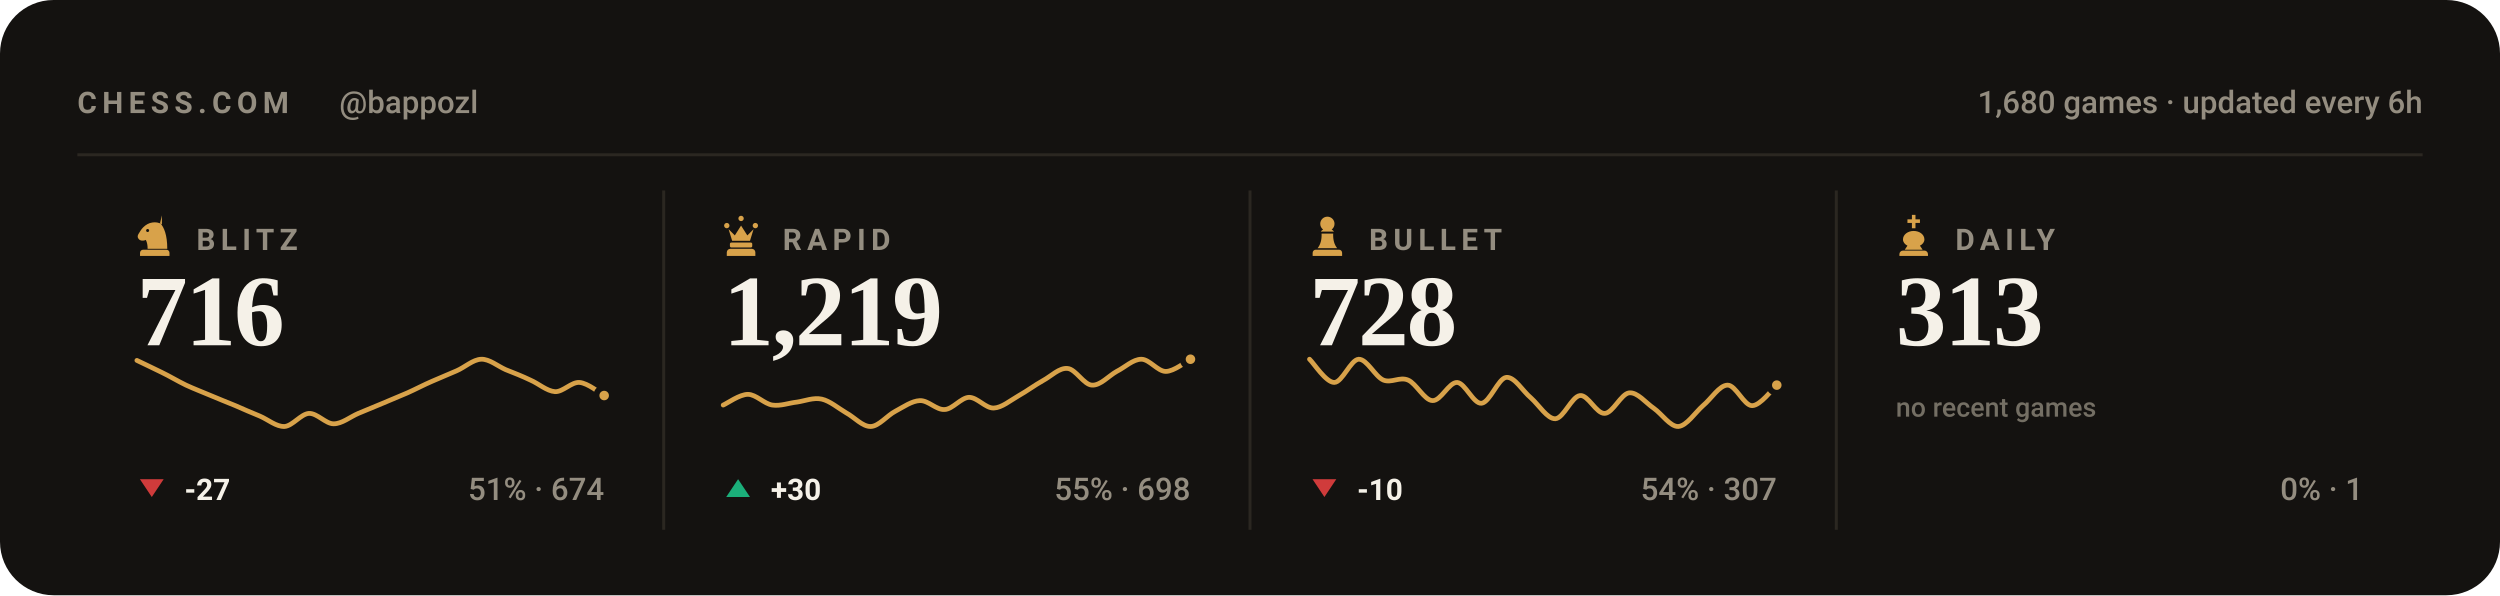
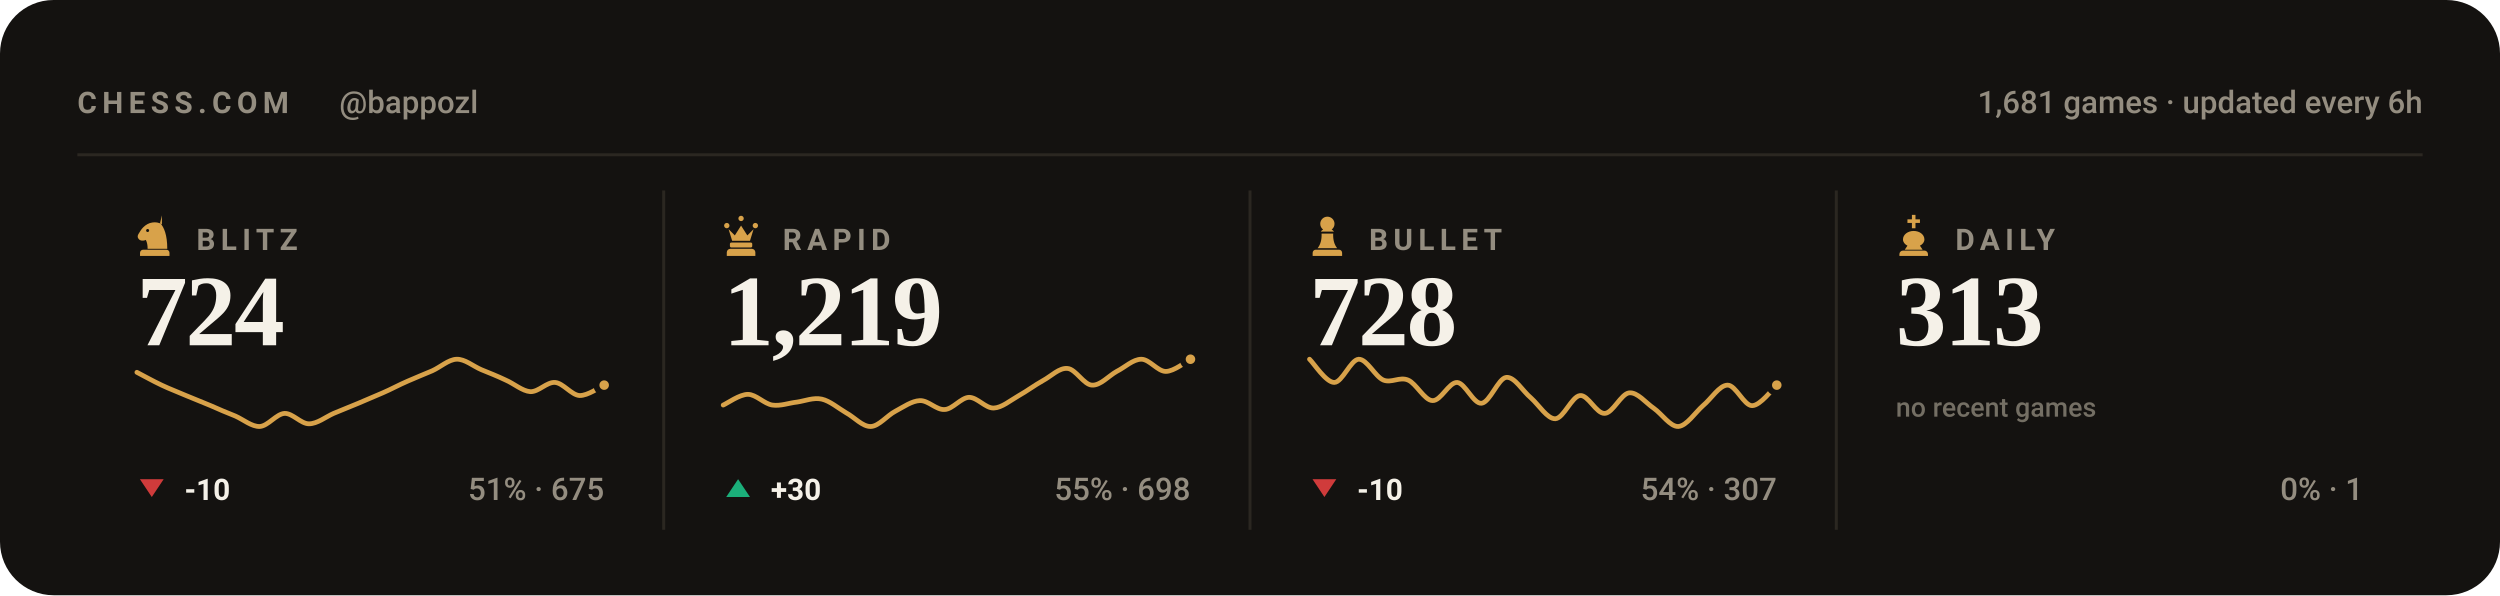
<svg xmlns="http://www.w3.org/2000/svg" viewBox="0 0 840 200" width="840" height="200" role="img" aria-label="Chess.com stats for bappozl across blitz, rapid, bullet and daily">
  <style>svg{font-family:-apple-system,BlinkMacSystemFont,'Segoe UI',Roboto,'Helvetica Neue',Arial,sans-serif}text{fill:#f5f1e8;white-space:pre}.bg{fill:#141210}.acc{fill:#d8a24a}.win{fill:#1baf7a}.draw{fill:#8b8f96}.loss{fill:#d03b3b}.lbl{font-size:10px;font-weight:600;letter-spacing:.18em;fill:#948d80}.cap{font-size:10.5px;font-weight:500;fill:#948d80}.num{font-family:Georgia,'Times New Roman',Times,serif;font-weight:700;letter-spacing:-.02em}.tick{font-size:9px;font-weight:500;fill:#948d80;opacity:.75}.dl{font-size:10px;font-weight:600}.rule{stroke:#2b2721;stroke-width:1;fill:none}.grid{stroke:#2b2721;stroke-width:1;fill:none;opacity:.7}.ln{fill:none;stroke:#d8a24a;stroke-width:2;stroke-linecap:round;stroke-linejoin:round}.ring{stroke:#141210;stroke-width:2}.hollow{fill:none;stroke-width:1.5}.sq{fill:#f5f1e8;opacity:.035}</style>
  <rect class="bg" width="840" height="200" rx="18" />
  <text class="lbl" x="26" y="38">CHESS.COM</text>
  <text class="cap" x="114" y="38">@bappozl</text>
-   <text class="cap" x="814" y="38" text-anchor="end">1,680 games · updated every 6h</text>
+   <text class="cap" x="814" y="38" text-anchor="end">1,681 games · updated every 6h</text>
  <line class="rule" x1="26" y1="52" x2="814" y2="52" />
  <g class="acc" transform="translate(44.5,71.6) scale(0.15)">
    <path fill-rule="evenodd" d="M66 5l-4 17c9 10 16 27 16 58H34c0-8-1-14-4-20-6 3-13 2-16-2-3-3-3-8 0-12 3-5 6-10 10-14 6-6 13-10 21-11 7-1 14 0 21 4zM37.4 39a3.4 3.4 0 1 0-6.8 0 3.4 3.4 0 1 0 6.8 0zM24 82h52c3.9 0 7 3.1 7 7v7H17v-7c0-3.9 3.1-7 7-7z" />
  </g>
  <text class="lbl" x="66" y="84">BLITZ</text>
-   <text class="num" x="46" y="116" style="font-size:34px">716</text>
-   <path class="ln" style="stroke-width:1.6" d="M46.0 121.1C47.4 121.8 51.5 123.7 54.3 125.1C57.0 126.4 59.8 128.1 62.5 129.4C65.3 130.7 68.0 131.7 70.8 132.9C73.5 134.0 76.3 135.2 79.1 136.3C81.8 137.5 84.6 138.7 87.3 139.8C90.1 141.0 92.8 143.4 95.6 143.3C98.3 143.1 101.1 139.1 103.8 138.9C106.6 138.8 109.4 142.4 112.1 142.4C114.9 142.4 117.6 140.1 120.4 138.9C123.1 137.8 125.9 136.6 128.6 135.5C131.4 134.3 134.1 133.2 136.9 132.0C139.6 130.8 142.4 129.3 145.2 128.1C147.9 126.9 150.7 125.8 153.4 124.6C156.2 123.4 158.9 120.8 161.7 120.7C164.4 120.6 167.2 123.0 169.9 124.2C172.7 125.3 175.5 126.4 178.2 127.7C181.0 128.9 183.7 131.4 186.5 131.6C189.2 131.7 192.0 128.3 194.7 128.5C197.5 128.7 201.6 132.1 203.0 132.9" />
-   <circle class="acc ring" cx="203.0" cy="132.9" r="2.6" />
+   <text class="num" x="46" y="116" style="font-size:34px">724</text>
+   <path class="ln" style="stroke-width:1.6" d="M46.0 125.1C47.4 125.8 51.5 128.1 54.3 129.4C57.0 130.7 59.8 131.7 62.5 132.9C65.3 134.0 68.0 135.2 70.8 136.3C73.5 137.5 76.3 138.7 79.1 139.8C81.8 141.0 84.6 143.4 87.3 143.3C90.1 143.1 92.8 139.1 95.6 138.9C98.3 138.8 101.1 142.4 103.8 142.4C106.6 142.4 109.4 140.1 112.1 138.9C114.9 137.8 117.6 136.6 120.4 135.5C123.1 134.3 125.9 133.2 128.6 132.0C131.4 130.8 134.1 129.3 136.9 128.1C139.6 126.9 142.4 125.8 145.2 124.6C147.9 123.4 150.7 120.8 153.4 120.7C156.2 120.6 158.9 123.0 161.7 124.2C164.4 125.3 167.2 126.4 169.9 127.7C172.7 128.9 175.5 131.4 178.2 131.6C181.0 131.7 183.7 128.3 186.5 128.5C189.2 128.7 192.0 132.7 194.7 132.9C197.5 133.0 201.6 130.0 203.0 129.4" />
+   <circle class="acc ring" cx="203.0" cy="129.4" r="2.6" />
  <path fill="#d03b3b" d="M51 167L55 161H47Z" />
-   <text class="dl" x="62" y="168" fill="#d03b3b">-27</text>
-   <text class="cap" x="203" y="168" text-anchor="end">51% · 674</text>
+   <text class="dl" x="62" y="168" fill="#d03b3b">-10</text>
+   <text class="cap" x="203" y="168" text-anchor="end">51% · 675</text>
  <line class="rule" x1="223.0" y1="64" x2="223.0" y2="178" />
  <g class="acc" transform="translate(241.5,71.6) scale(0.15)">
    <path d="M18 22a6 6 0 1 1 0 12 6 6 0 0 1 0-12zm64 0a6 6 0 1 1 0 12 6 6 0 0 1 0-12zM50 6a6 6 0 1 1 0 12 6 6 0 0 1 0-12zM22 36l8 26h40l8-26-14 14-14-22-14 22zM28 66h44c1.6 0 3 1.3 3 3v5c0 1.6-1.4 3-3 3H28c-1.6 0-3-1.4-3-3v-5c0-1.7 1.4-3 3-3zM26 80h48c4.4 0 8 3.6 8 8v8H18v-8c0-4.4 3.6-8 8-8z" />
  </g>
  <text class="lbl" x="263" y="84">RAPID</text>
  <text class="num" x="243" y="116" style="font-size:34px">1,219</text>
  <path class="ln" style="stroke-width:1.6" d="M243.0 136.1C244.4 135.5 248.5 132.5 251.3 132.5C254.0 132.5 256.8 135.7 259.5 136.1C262.3 136.5 265.0 135.4 267.8 135.1C270.5 134.7 273.3 133.5 276.1 134.1C278.8 134.7 281.6 137.1 284.3 138.7C287.1 140.2 289.8 143.4 292.6 143.3C295.3 143.2 298.1 139.6 300.8 138.2C303.6 136.7 306.4 134.7 309.1 134.6C311.9 134.5 314.6 137.8 317.4 137.6C320.1 137.5 322.9 133.6 325.6 133.5C328.4 133.5 331.1 137.2 333.9 137.1C336.6 137.0 339.4 134.6 342.2 133.0C344.9 131.5 347.7 129.4 350.4 127.9C353.2 126.4 355.9 123.5 358.7 123.8C361.4 124.0 364.2 129.3 366.9 129.4C369.7 129.6 372.5 126.3 375.2 124.8C378.0 123.4 380.7 120.7 383.5 120.7C386.2 120.7 389.0 124.8 391.7 124.8C394.5 124.8 398.6 121.4 400.0 120.7" />
  <circle class="acc ring" cx="400.0" cy="120.7" r="2.6" />
  <path fill="#1baf7a" d="M248 161L252 167H244Z" />
  <text class="dl" x="259" y="168" fill="#1baf7a">+30</text>
  <text class="cap" x="400" y="168" text-anchor="end">55% · 698</text>
  <line class="rule" x1="420.0" y1="64" x2="420.0" y2="178" />
  <g class="acc" transform="translate(438.5,71.6) scale(0.15)">
    <path d="M50 8c-8.8 0-16 7.2-16 16 0 5.2 2.5 9.9 6.4 12.8-2.1 1.2-3.9 2.8-5.3 4.7h29.8c-1.4-1.9-3.2-3.5-5.3-4.7C63.5 33.9 66 29.2 66 24c0-8.8-7.2-16-16-16zM37 46c.6 13.6-2.4 24.5-9 32.7h44c-6.6-8.2-9.6-19.1-9-32.7H37zM24 82h52c3.9 0 7 3.1 7 7v7H17v-7c0-3.9 3.1-7 7-7z" />
  </g>
  <text class="lbl" x="460" y="84">BULLET</text>
  <text class="num" x="440" y="116" style="font-size:34px">728</text>
  <path class="ln" style="stroke-width:1.6" d="M440.0 120.7C441.4 122.0 445.5 128.5 448.3 128.5C451.0 128.5 453.8 120.9 456.5 120.7C459.3 120.6 462.0 126.5 464.8 127.7C467.5 128.8 470.3 126.5 473.1 127.7C475.8 128.8 478.6 134.5 481.3 134.6C484.1 134.8 486.8 128.4 489.6 128.5C492.3 128.7 495.1 135.8 497.8 135.5C500.6 135.2 503.4 127.1 506.1 126.8C508.9 126.5 511.6 131.4 514.4 133.7C517.1 136.1 519.9 140.8 522.6 140.7C525.4 140.5 528.1 133.2 530.9 132.9C533.6 132.6 536.4 139.1 539.2 138.9C541.9 138.8 544.7 132.3 547.4 132.0C550.2 131.7 552.9 135.3 555.7 137.2C558.4 139.1 561.2 143.4 563.9 143.3C566.7 143.1 569.5 138.7 572.2 136.3C575.0 134.0 577.7 129.4 580.5 129.4C583.2 129.4 586.0 136.3 588.7 136.3C591.5 136.3 595.6 130.6 597.0 129.4" />
  <circle class="acc ring" cx="597.0" cy="129.4" r="2.6" />
  <path fill="#d03b3b" d="M445 167L449 161H441Z" />
  <text class="dl" x="456" y="168" fill="#d03b3b">-10</text>
  <text class="cap" x="597" y="168" text-anchor="end">54% · 307</text>
  <line class="rule" x1="617.0" y1="64" x2="617.0" y2="178" />
  <g class="acc" transform="translate(635.5,71.6) scale(0.15)">
    <path d="M46 4h8v10h10v8H54v12h-8V22H36v-8h10V4zM50 40c-13 0-24 8-24 19 0 6 4 11 10 14l-6 9h40l-6-9c6-3 10-8 10-14 0-11-11-19-24-19zM26 84h48c4.4 0 8 3.6 8 8v4H18v-4c0-4.4 3.6-8 8-8z" />
  </g>
  <text class="lbl" x="657" y="84">DAILY</text>
  <text class="num" x="637" y="116" style="font-size:34px">313</text>
  <text class="tick" x="637" y="140">no recent games</text>
  <text class="cap" x="794" y="168" text-anchor="end">0% · 1</text>
</svg>
